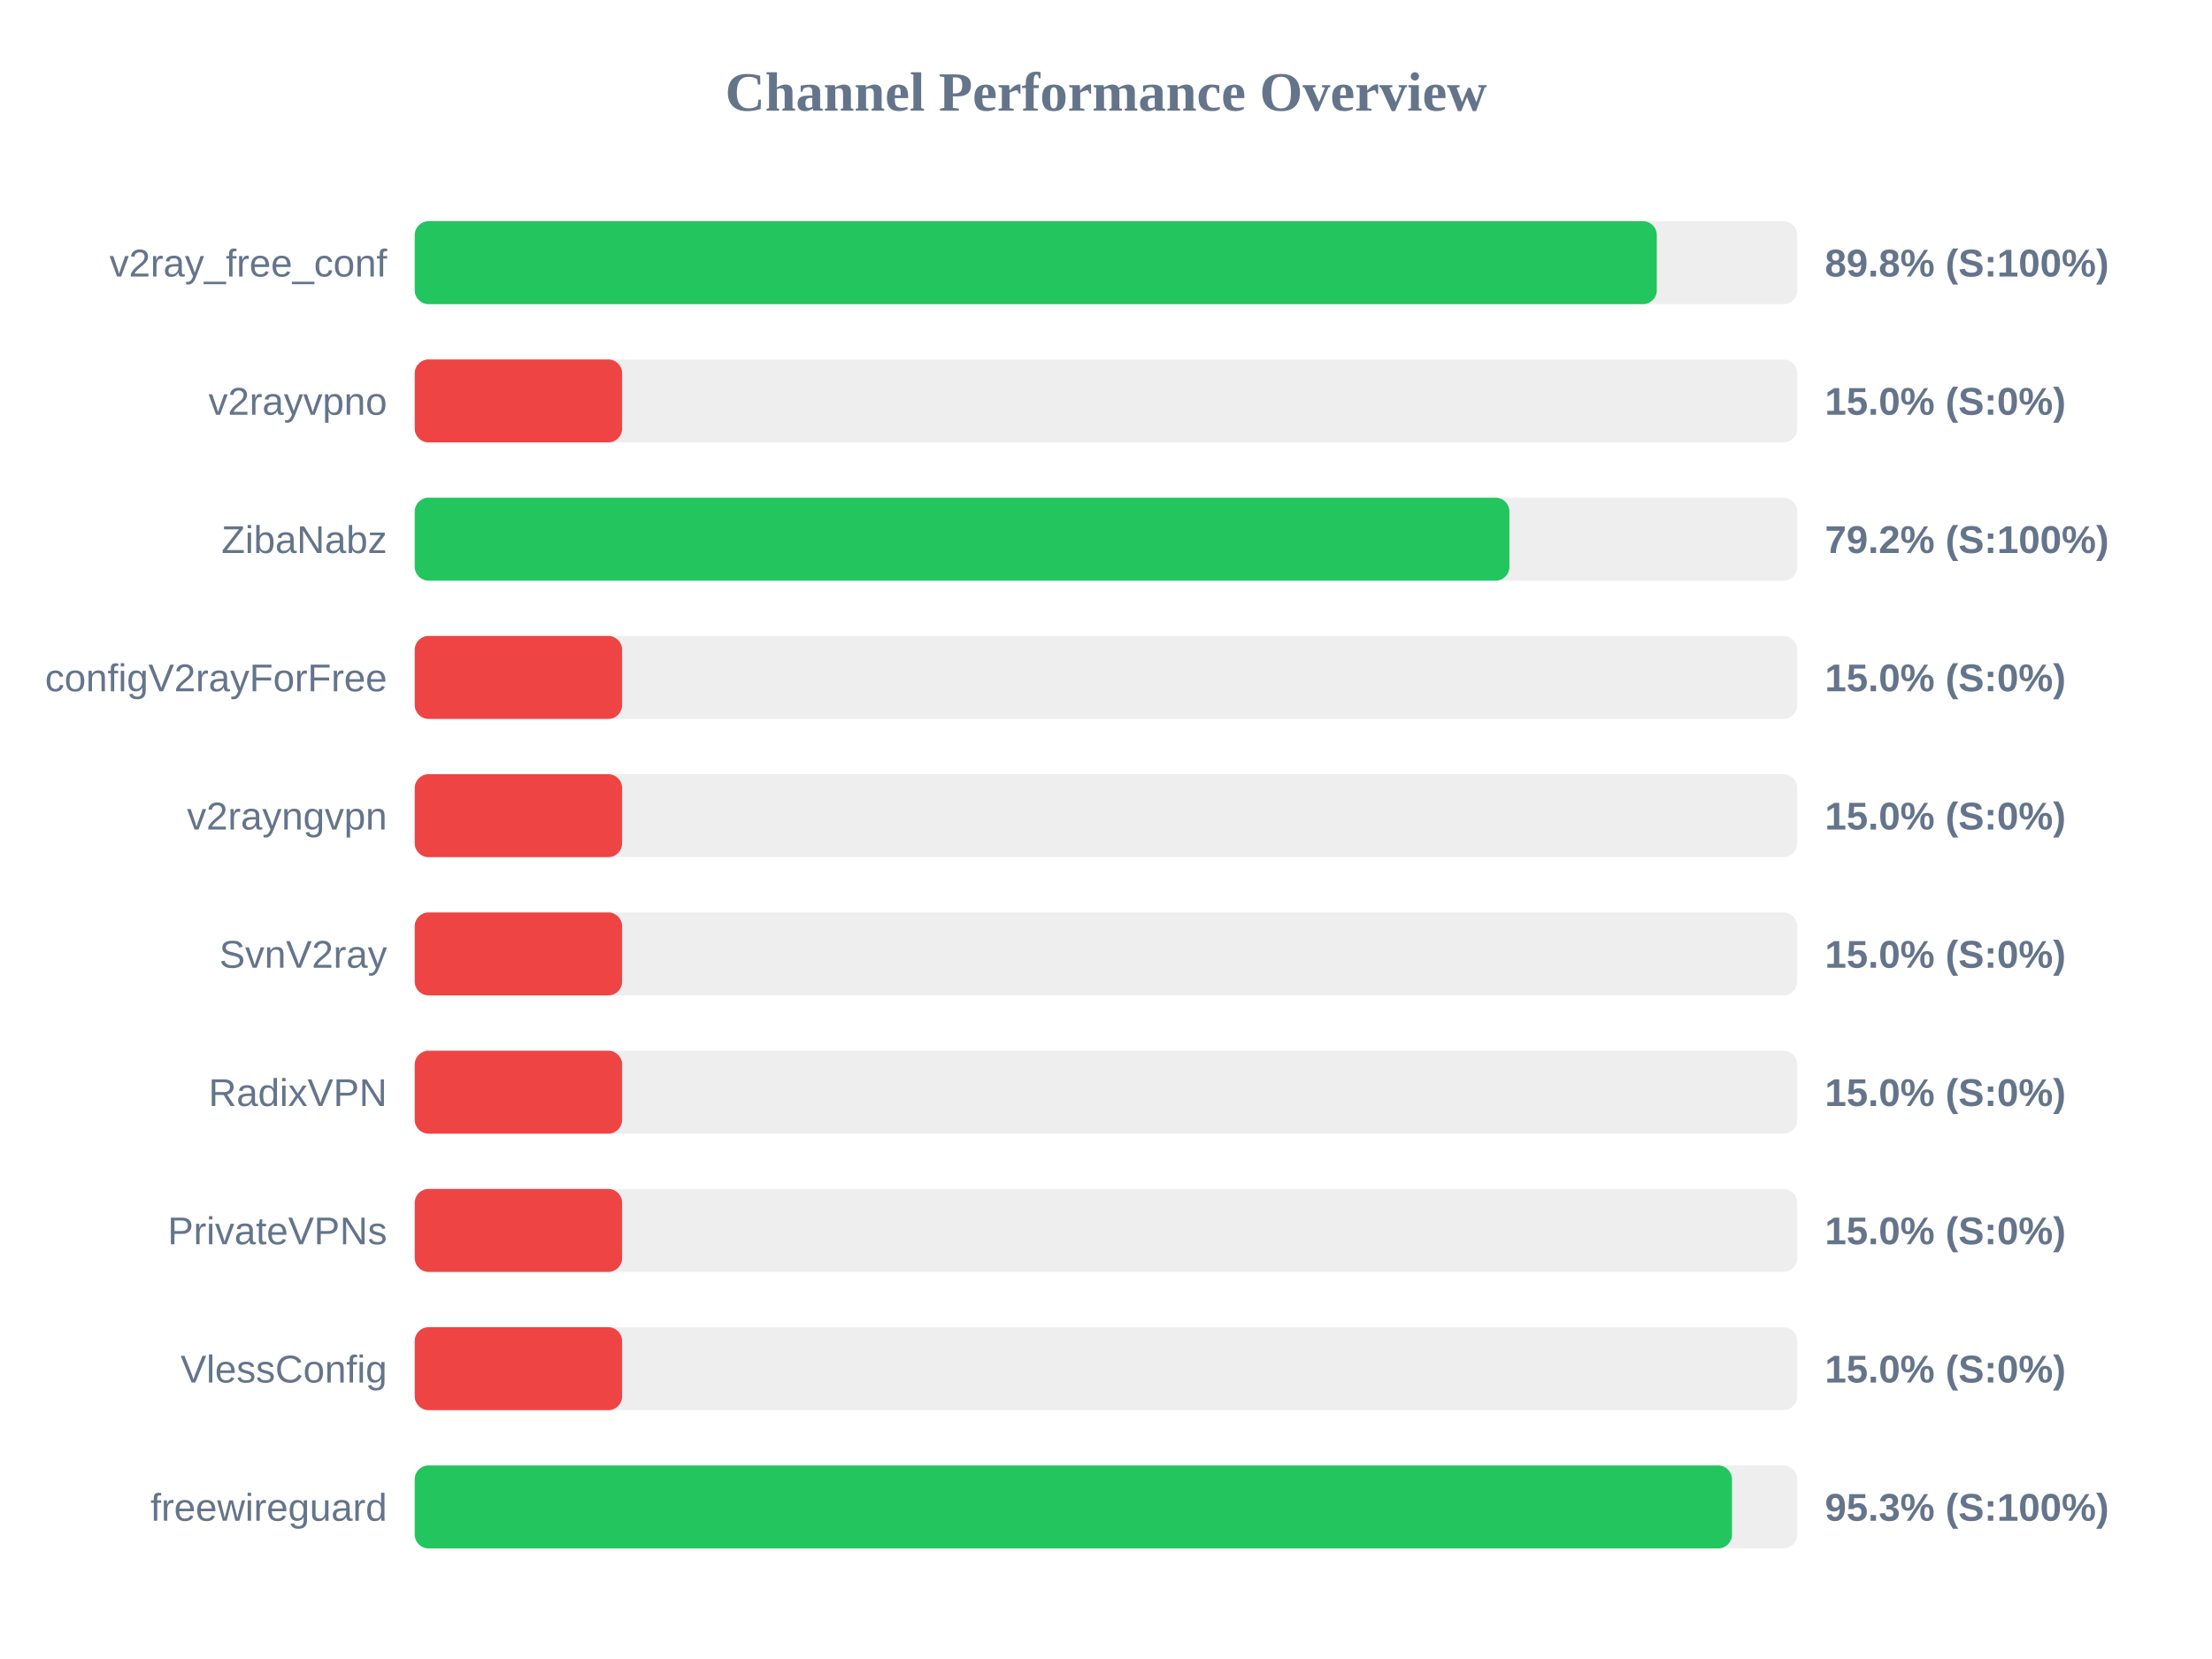
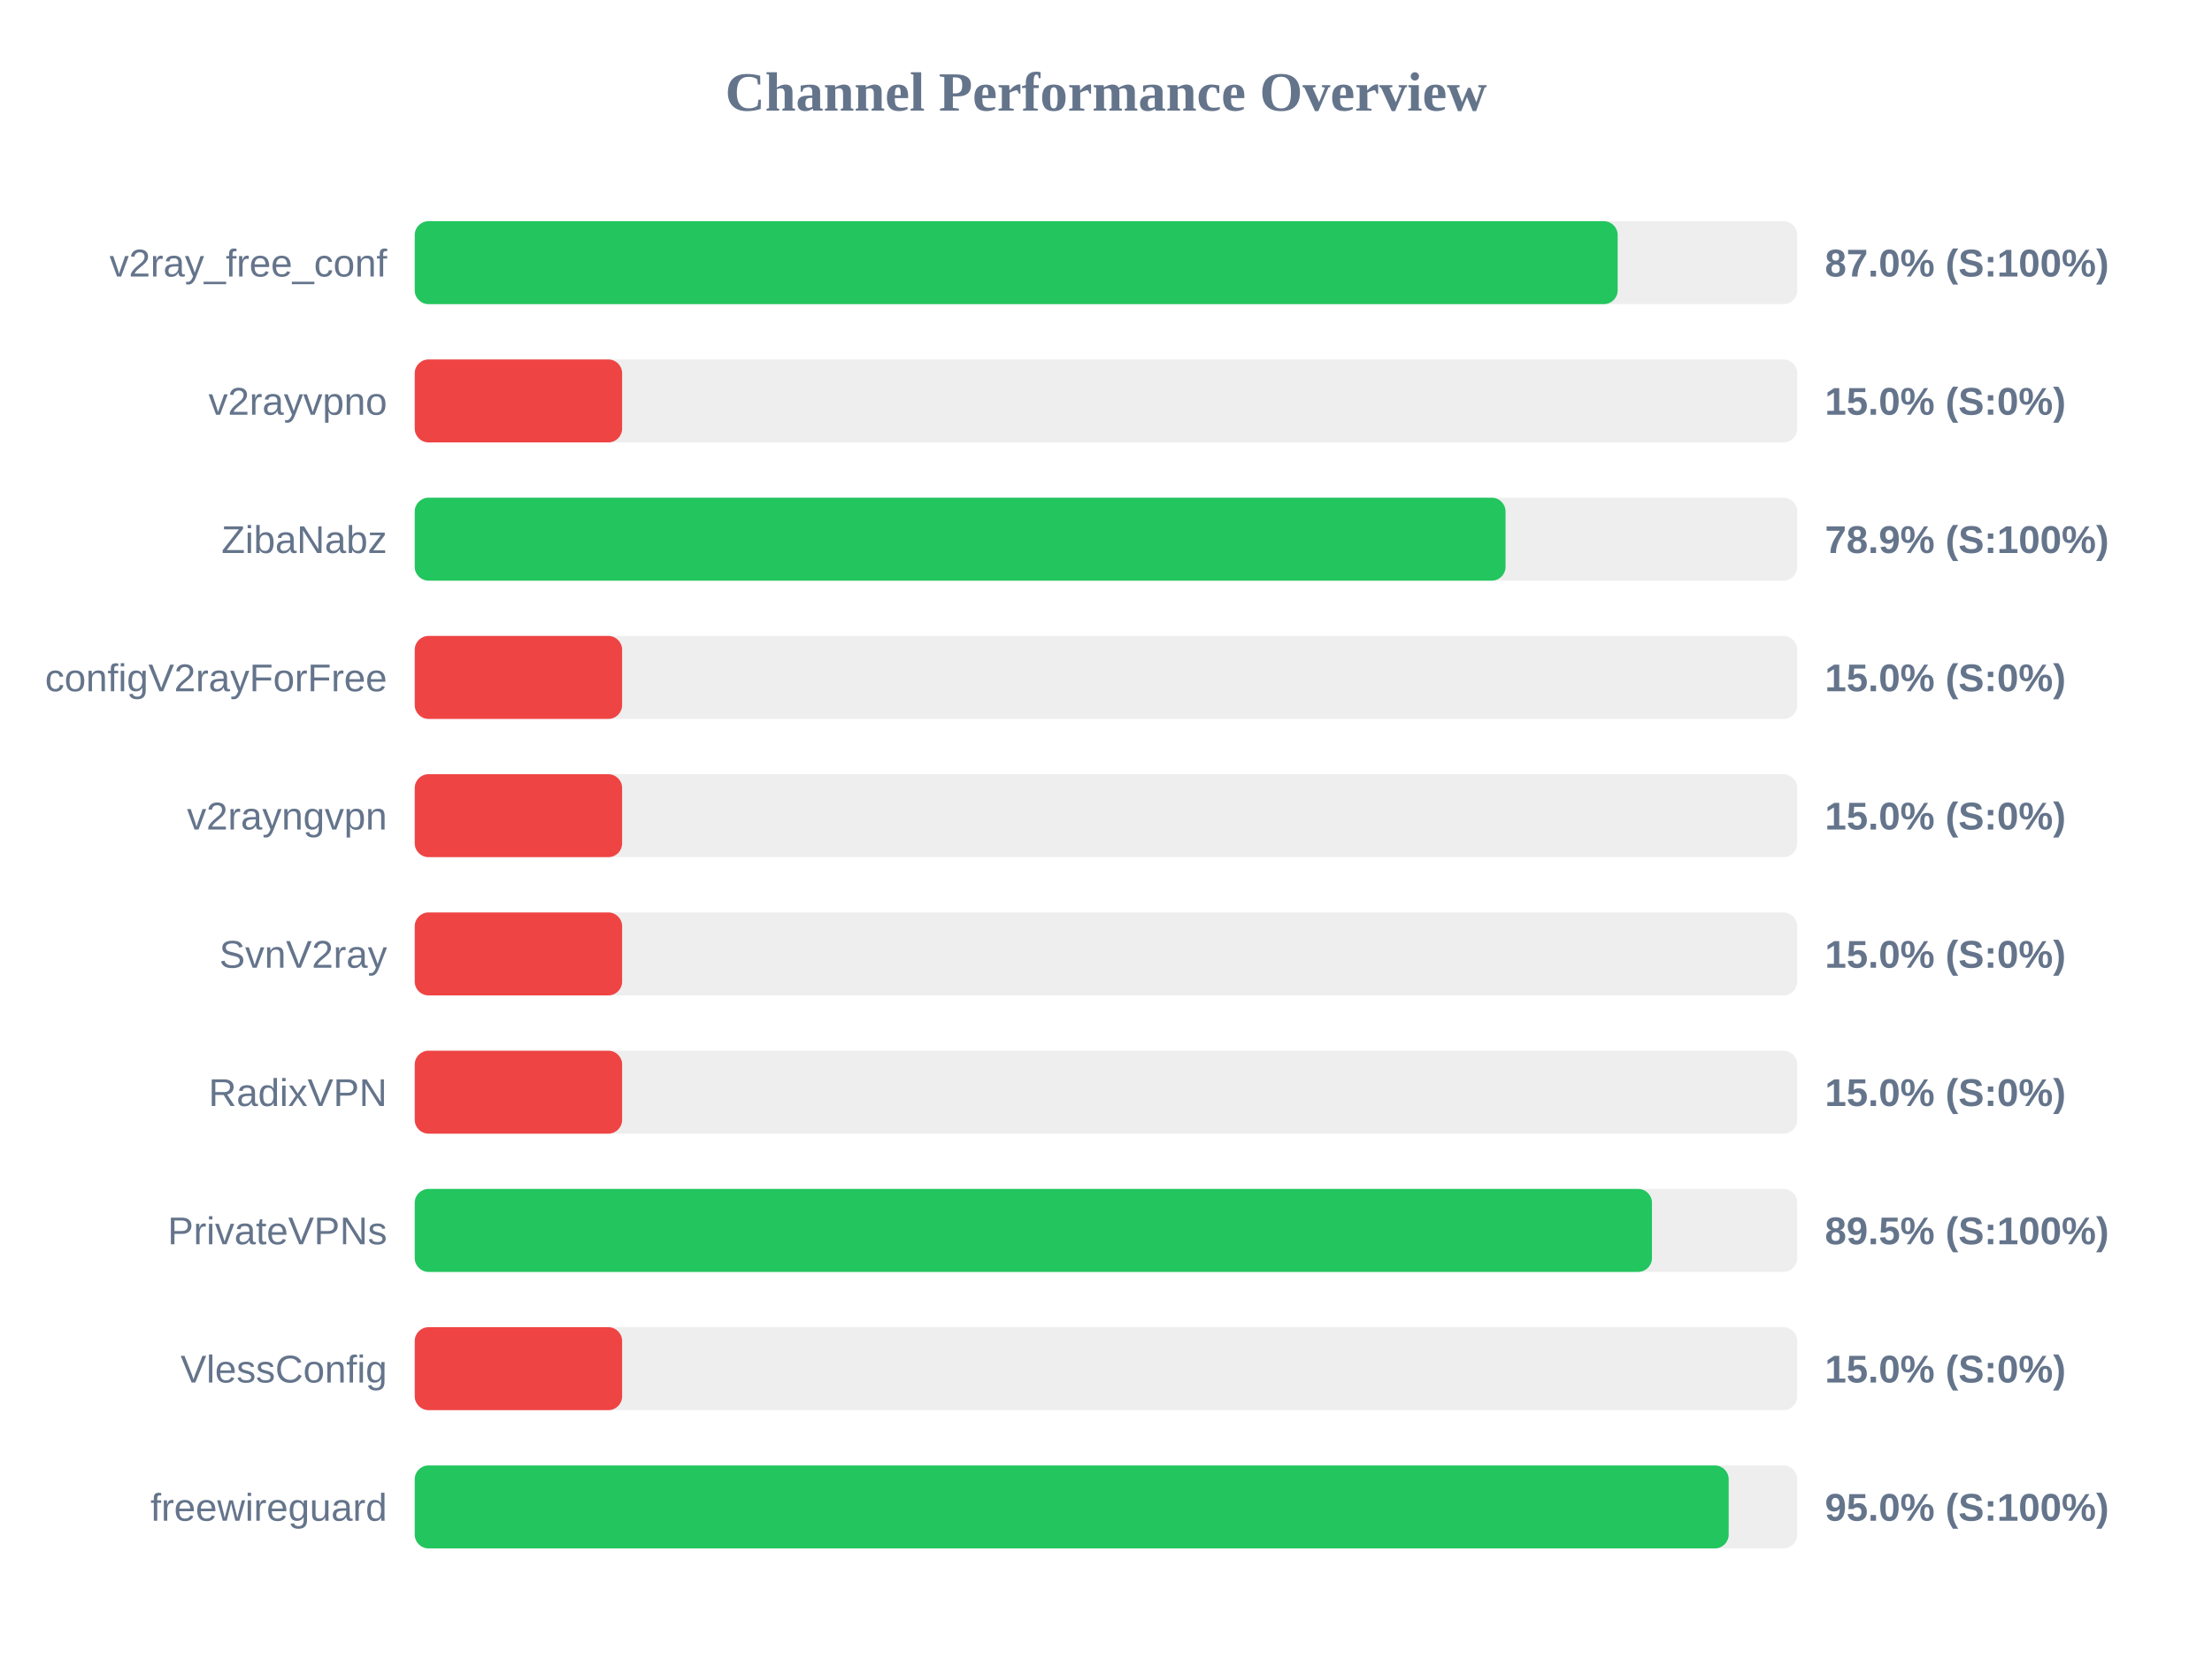
<svg xmlns="http://www.w3.org/2000/svg" width="800" height="600" version="1.1">
  <style>
        .row { font: 14px Arial; fill: #64748b; }
        .score { font: bold 14px Arial; fill: #64748b; }
    </style>
  <text x="400" y="40" text-anchor="middle" font-size="20px" font-weight="bold" fill="#64748b">Channel Performance Overview</text>
  <rect x="150" y="80" width="500" height="30" fill="#eee" rx="5" />
-   <rect x="150" y="80" width="449.2" height="30" fill="#22c55e" rx="5" />
+   <rect x="150" y="80" width="435.05" height="30" fill="#22c55e" rx="5" />
  <text x="140" y="100" text-anchor="end" class="row">v2ray_free_conf</text>
-   <text x="660" y="100" text-anchor="start" class="score">89.8% (S:100%)</text>
+   <text x="660" y="100" text-anchor="start" class="score">87.0% (S:100%)</text>
  <rect x="150" y="130" width="500" height="30" fill="#eee" rx="5" />
  <rect x="150" y="130" width="75.0" height="30" fill="#ef4444" rx="5" />
  <text x="140" y="150" text-anchor="end" class="row">v2rayvpno</text>
  <text x="660" y="150" text-anchor="start" class="score">15.0% (S:0%)</text>
  <rect x="150" y="180" width="500" height="30" fill="#eee" rx="5" />
-   <rect x="150" y="180" width="395.9" height="30" fill="#22c55e" rx="5" />
+   <rect x="150" y="180" width="394.5" height="30" fill="#22c55e" rx="5" />
  <text x="140" y="200" text-anchor="end" class="row">ZibaNabz</text>
-   <text x="660" y="200" text-anchor="start" class="score">79.2% (S:100%)</text>
+   <text x="660" y="200" text-anchor="start" class="score">78.9% (S:100%)</text>
  <rect x="150" y="230" width="500" height="30" fill="#eee" rx="5" />
  <rect x="150" y="230" width="75.0" height="30" fill="#ef4444" rx="5" />
  <text x="140" y="250" text-anchor="end" class="row">configV2rayForFree</text>
  <text x="660" y="250" text-anchor="start" class="score">15.0% (S:0%)</text>
  <rect x="150" y="280" width="500" height="30" fill="#eee" rx="5" />
  <rect x="150" y="280" width="75.0" height="30" fill="#ef4444" rx="5" />
  <text x="140" y="300" text-anchor="end" class="row">v2rayngvpn</text>
  <text x="660" y="300" text-anchor="start" class="score">15.0% (S:0%)</text>
  <rect x="150" y="330" width="500" height="30" fill="#eee" rx="5" />
  <rect x="150" y="330" width="75.0" height="30" fill="#ef4444" rx="5" />
  <text x="140" y="350" text-anchor="end" class="row">SvnV2ray</text>
  <text x="660" y="350" text-anchor="start" class="score">15.0% (S:0%)</text>
  <rect x="150" y="380" width="500" height="30" fill="#eee" rx="5" />
  <rect x="150" y="380" width="75.0" height="30" fill="#ef4444" rx="5" />
  <text x="140" y="400" text-anchor="end" class="row">RadixVPN</text>
  <text x="660" y="400" text-anchor="start" class="score">15.0% (S:0%)</text>
  <rect x="150" y="430" width="500" height="30" fill="#eee" rx="5" />
-   <rect x="150" y="430" width="75.0" height="30" fill="#ef4444" rx="5" />
+   <rect x="150" y="430" width="447.45" height="30" fill="#22c55e" rx="5" />
  <text x="140" y="450" text-anchor="end" class="row">PrivateVPNs</text>
-   <text x="660" y="450" text-anchor="start" class="score">15.0% (S:0%)</text>
+   <text x="660" y="450" text-anchor="start" class="score">89.5% (S:100%)</text>
  <rect x="150" y="480" width="500" height="30" fill="#eee" rx="5" />
  <rect x="150" y="480" width="75.0" height="30" fill="#ef4444" rx="5" />
  <text x="140" y="500" text-anchor="end" class="row">VlessConfig</text>
  <text x="660" y="500" text-anchor="start" class="score">15.0% (S:0%)</text>
  <rect x="150" y="530" width="500" height="30" fill="#eee" rx="5" />
-   <rect x="150" y="530" width="476.4" height="30" fill="#22c55e" rx="5" />
+   <rect x="150" y="530" width="475.2" height="30" fill="#22c55e" rx="5" />
  <text x="140" y="550" text-anchor="end" class="row">freewireguard</text>
-   <text x="660" y="550" text-anchor="start" class="score">95.3% (S:100%)</text>
+   <text x="660" y="550" text-anchor="start" class="score">95.0% (S:100%)</text>
</svg>
